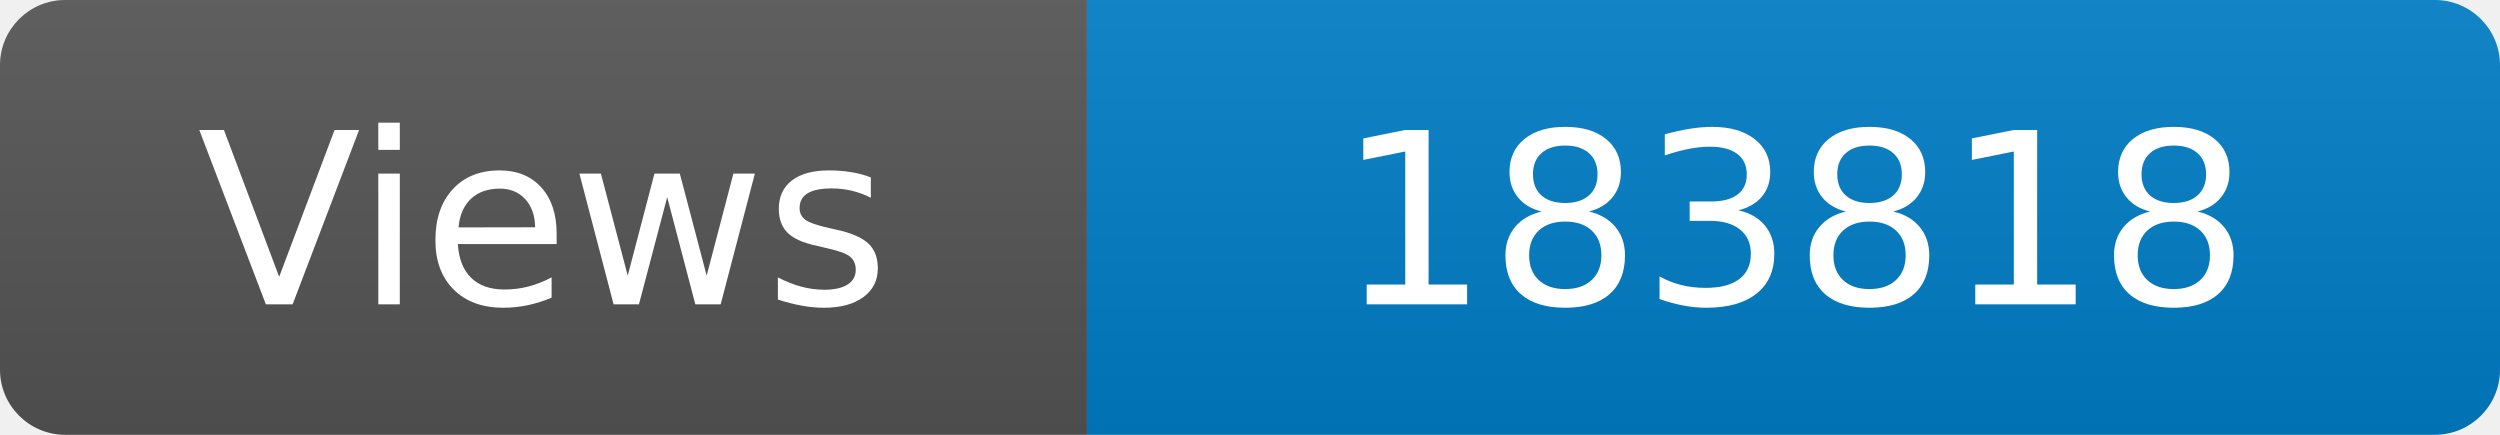
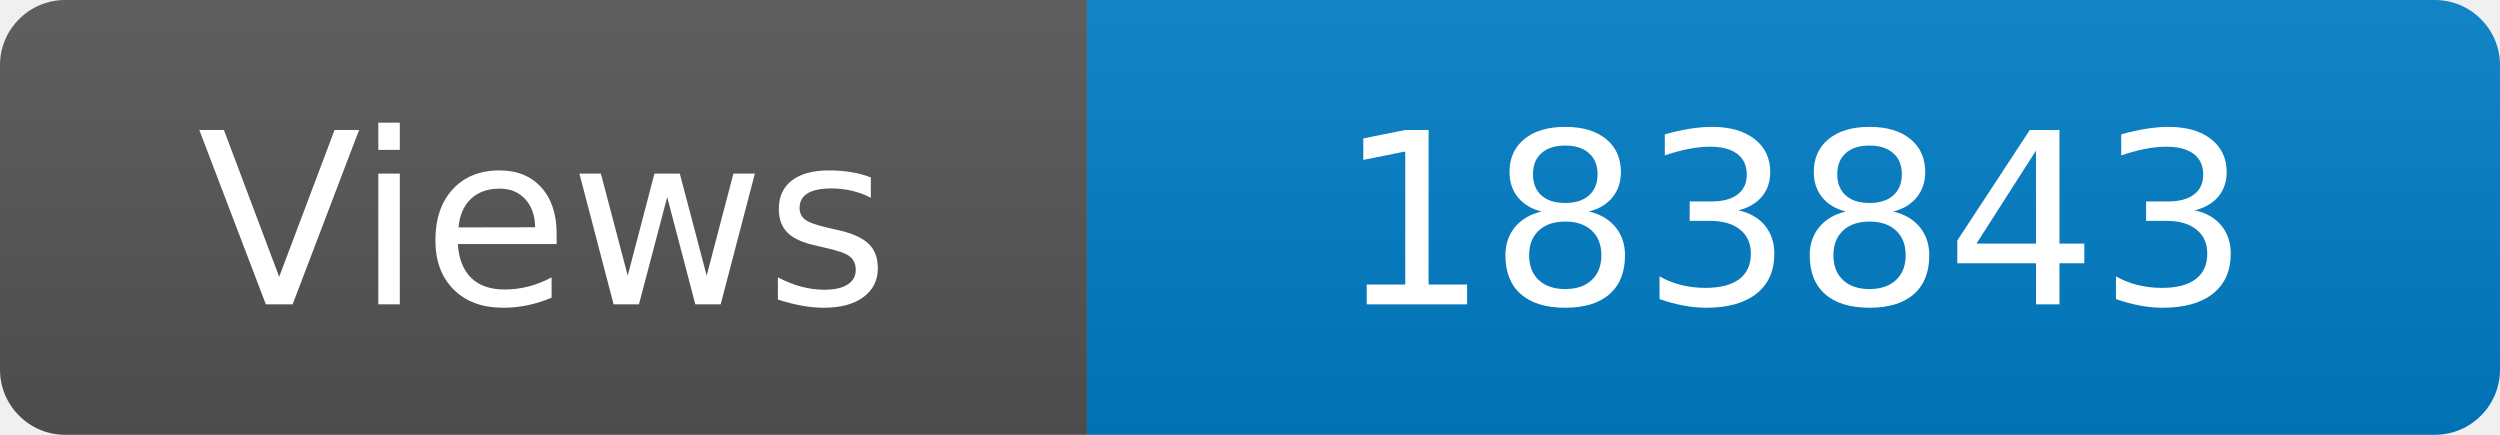
<svg xmlns="http://www.w3.org/2000/svg" width="115" height="20" role="img" aria-label="Maintained?: yes">
  <linearGradient id="s" x2="0" y2="100%">
    <stop offset="0" stop-color="#bbb" stop-opacity=".1" />
    <stop offset="1" stop-opacity=".1" />
  </linearGradient>
  <clipPath id="r">
    <rect width="115" height="20" rx="3" fill="#fff" />
  </clipPath>
  <g clip-path="url(#r)">
    <rect width="50" height="20" fill="#555" />
    <rect x="50" width="160" height="20" fill="#007ec6" />
    <rect width="115" height="20" fill="url(#s)" />
  </g>
  <g fill="#fff" text-anchor="middle" font-family="Verdana,Geneva,DejaVu Sans,sans-serif" font-size="110">
    <text x="250" y="140" transform="scale(.1)" fill="#fff">Views</text>
-     <text x="825" y="140" transform="scale(.1)" fill="#fff">183818</text>
+     <text x="825" y="140" transform="scale(.1)" fill="#fff">183843</text>
  </g>
</svg>
